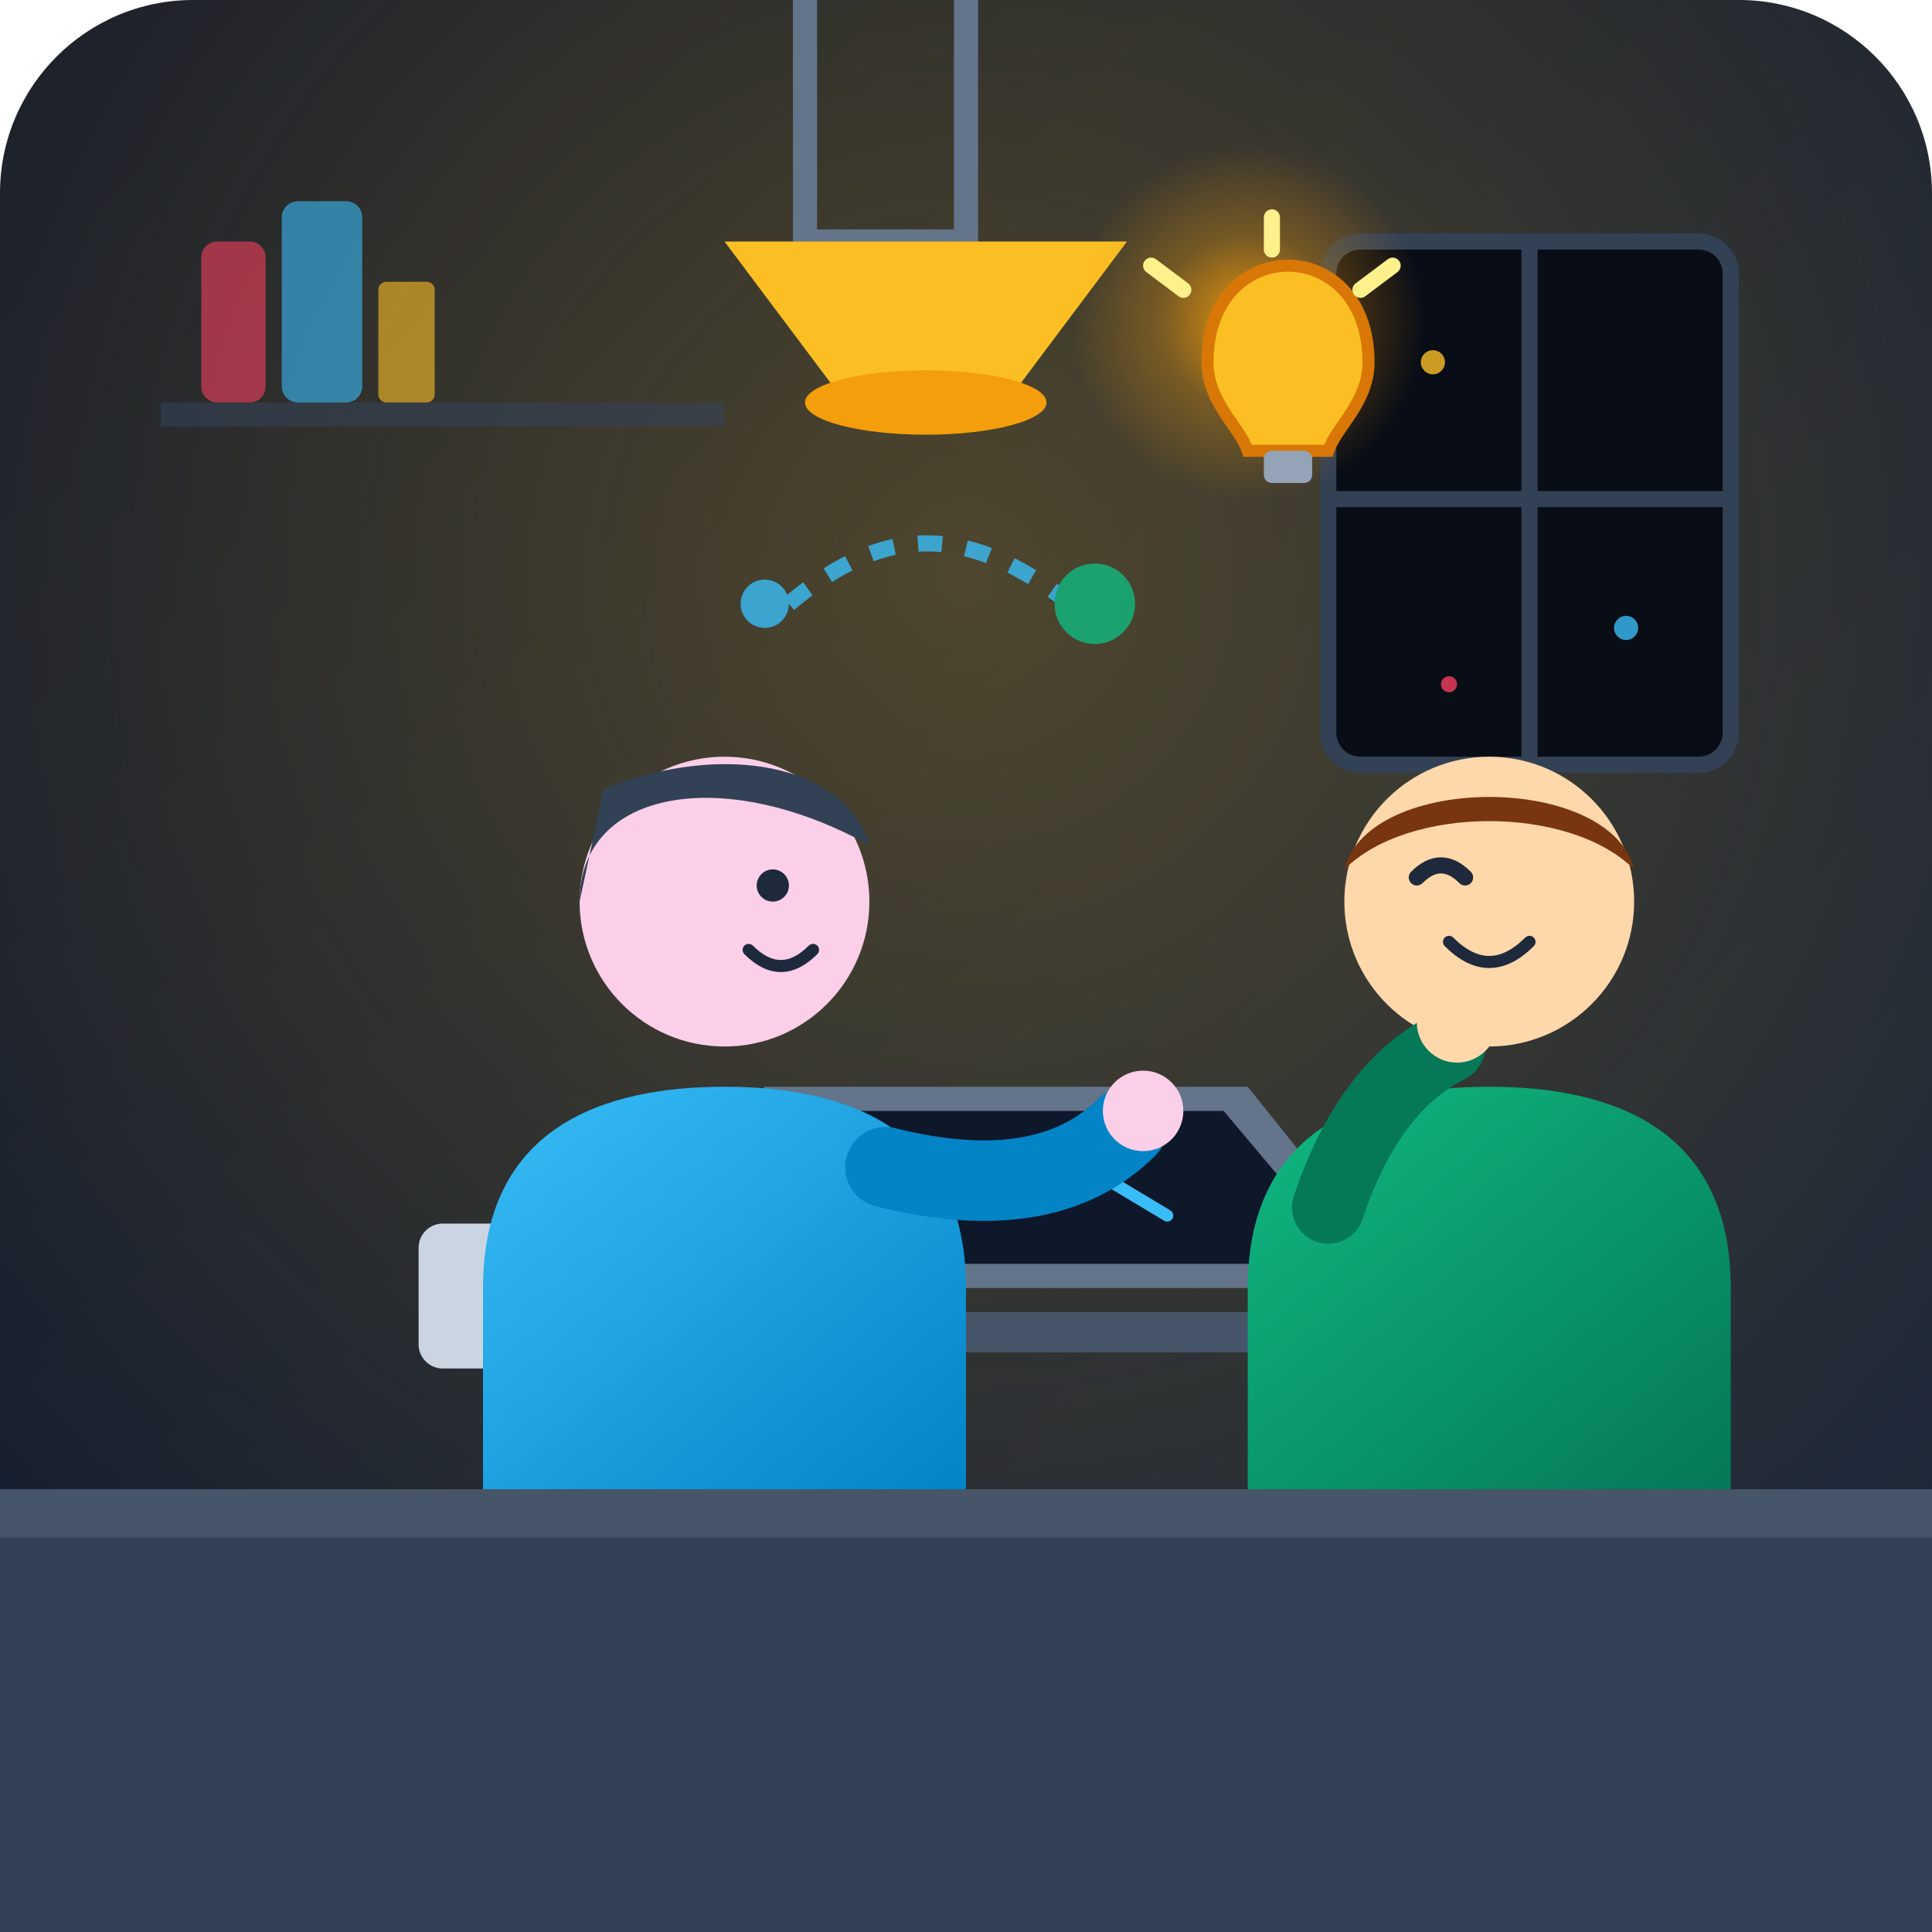
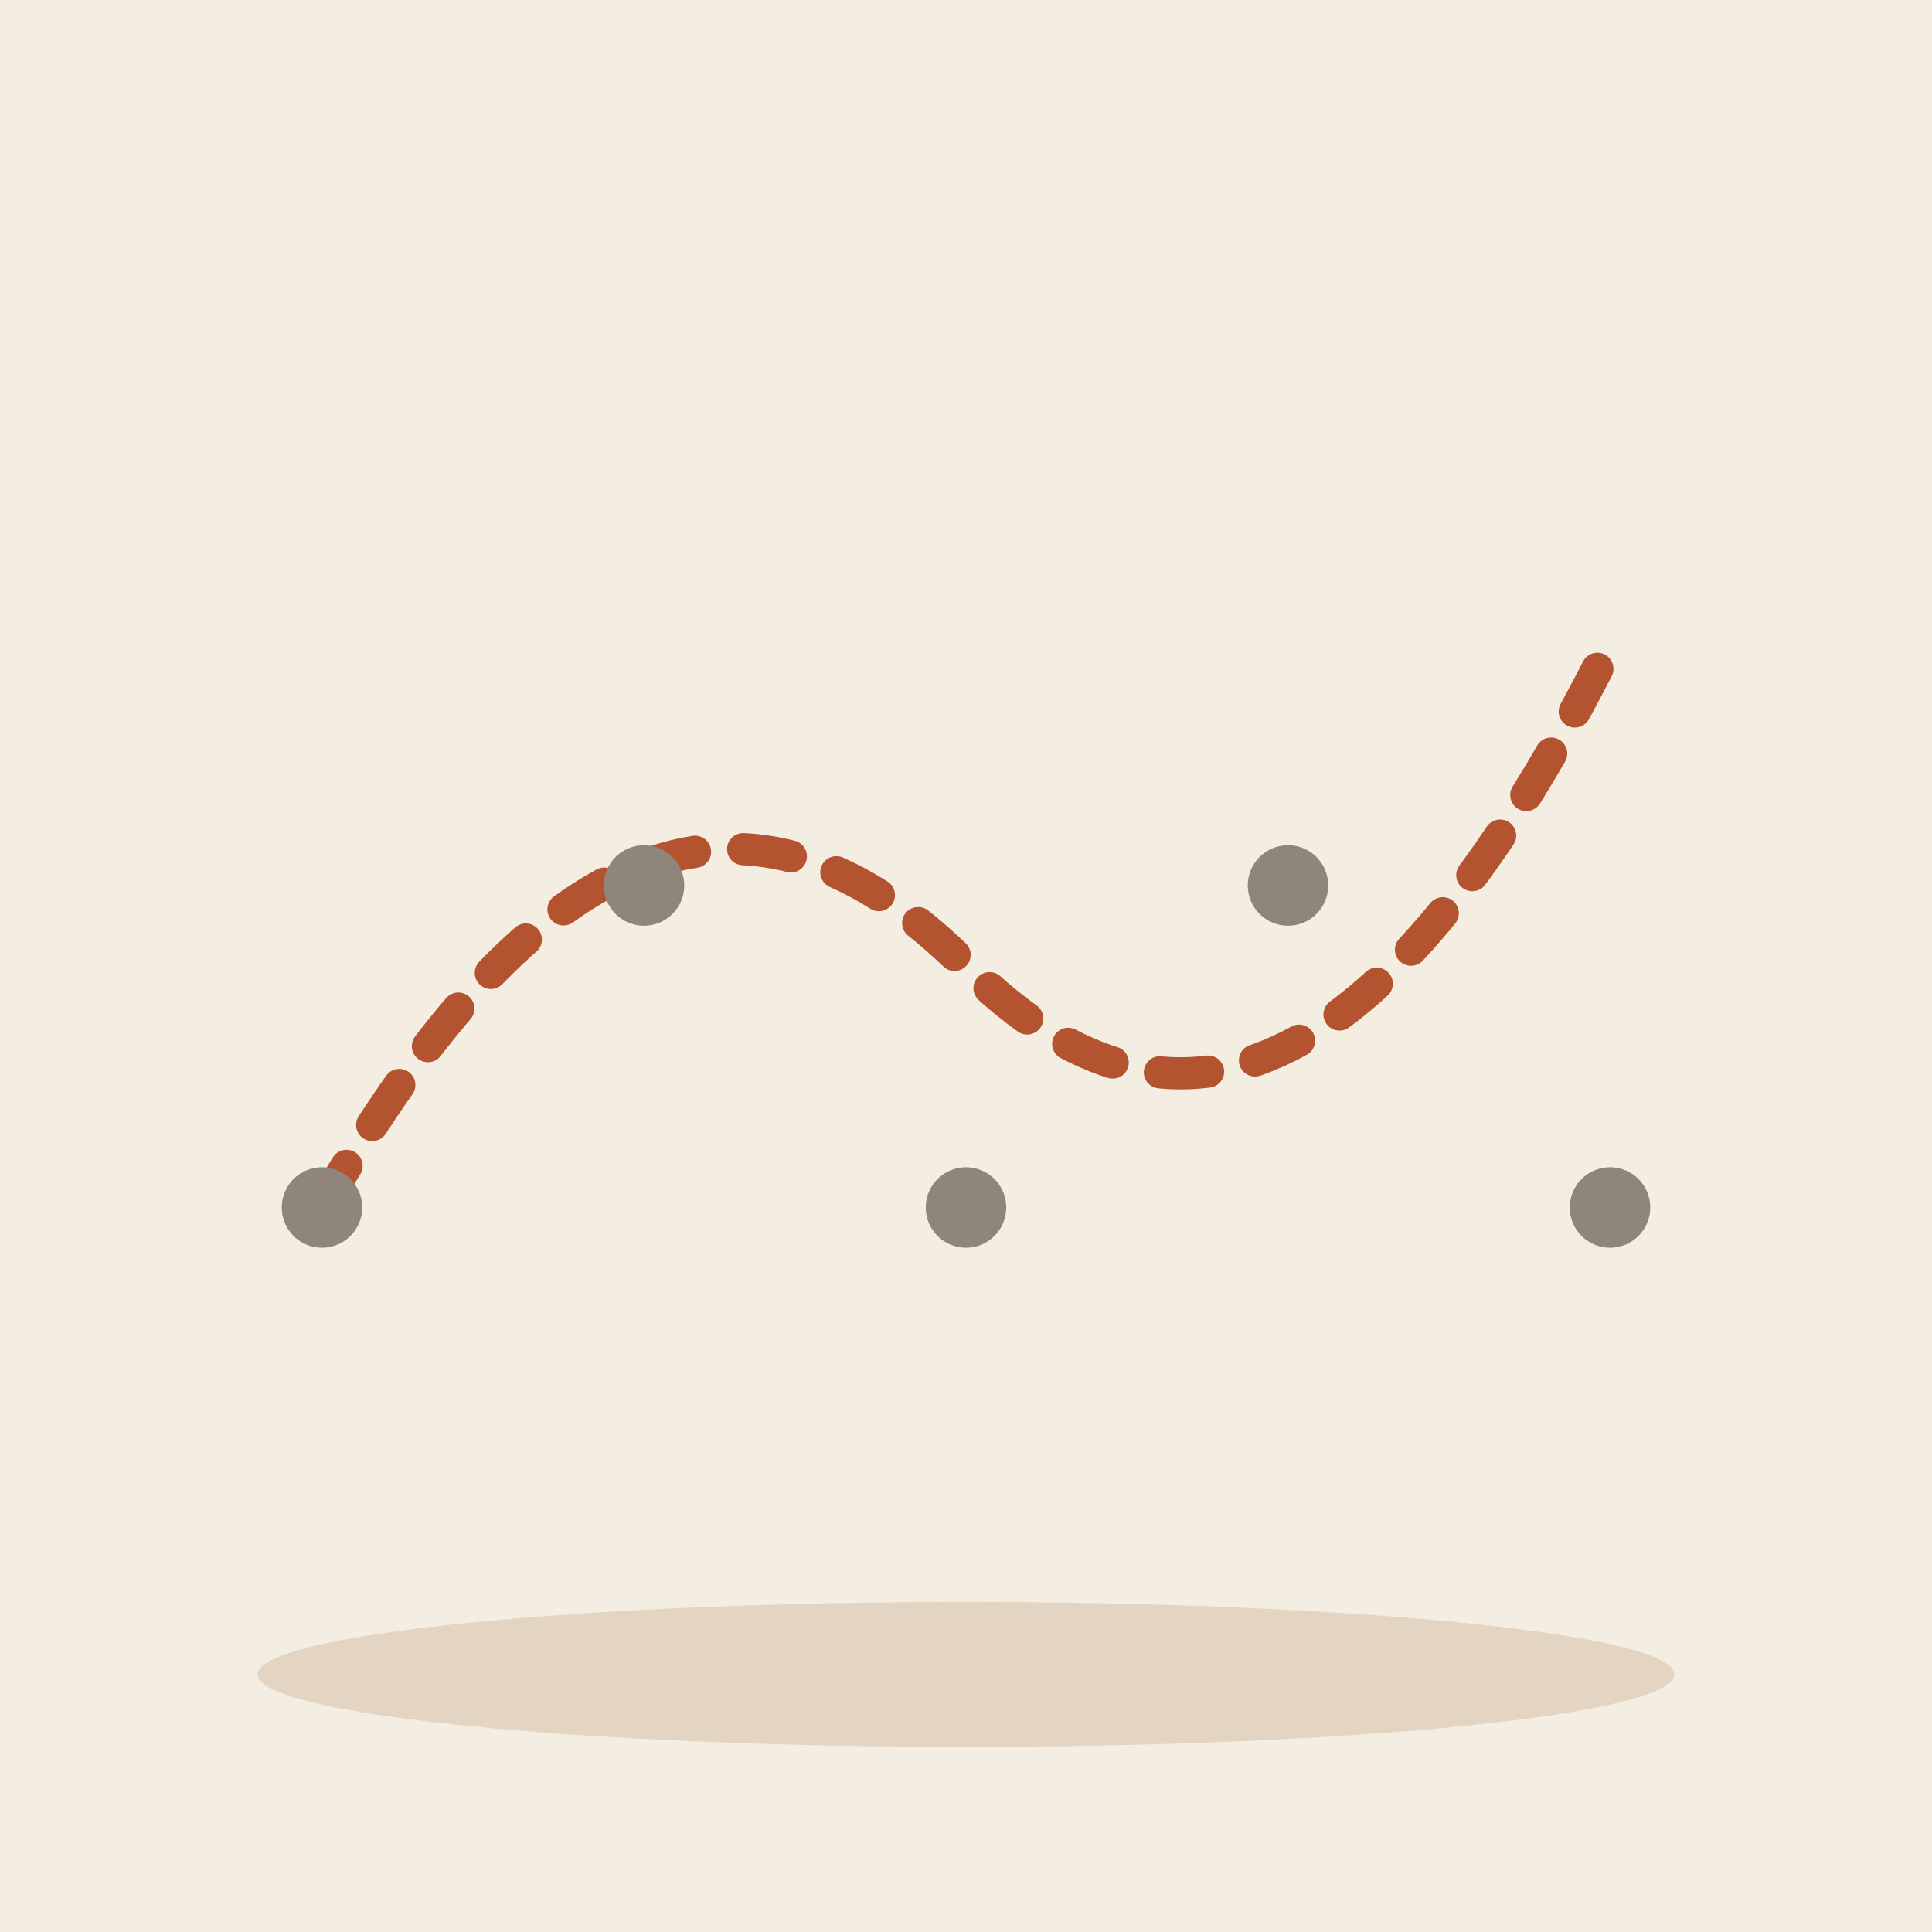
- <svg xmlns="http://www.w3.org/2000/svg" width="240" height="240" viewBox="0 0 240 240">
-   <defs>
-     <linearGradient id="bgGrad" x1="0%" y1="0%" x2="100%" y2="100%">
-       <stop offset="0%" stop-color="#0f172a" />
-       <stop offset="100%" stop-color="#1e293b" />
-     </linearGradient>
-     <radialGradient id="lampGlow" cx="50%" cy="30%" r="70%">
-       <stop offset="0%" stop-color="#fbbf24" stop-opacity="0.25" />
-       <stop offset="100%" stop-color="#fbbf24" stop-opacity="0" />
-     </radialGradient>
-     <linearGradient id="sweaterA" x1="0%" y1="0%" x2="100%" y2="100%">
-       <stop offset="0%" stop-color="#38bdf8" />
-       <stop offset="100%" stop-color="#0284c7" />
-     </linearGradient>
-     <linearGradient id="sweaterB" x1="0%" y1="0%" x2="100%" y2="100%">
-       <stop offset="0%" stop-color="#10b981" />
-       <stop offset="100%" stop-color="#047857" />
-     </linearGradient>
-     <radialGradient id="bulbGlow" cx="50%" cy="50%" r="50%">
-       <stop offset="0%" stop-color="#f59e0b" stop-opacity="0.9" />
-       <stop offset="50%" stop-color="#f59e0b" stop-opacity="0.3" />
-       <stop offset="100%" stop-color="#f59e0b" stop-opacity="0" />
-     </radialGradient>
-   </defs>
-   <rect width="240" height="240" rx="24" fill="url(#bgGrad)" />
-   <rect width="240" height="240" rx="24" fill="url(#lampGlow)" />
-   <path d="M20 50 H90 V53 H20 Z" fill="#334155" opacity="0.6" />
-   <rect x="25" y="30" width="8" height="20" rx="2" fill="#f43f5e" opacity="0.6" />
-   <rect x="35" y="25" width="10" height="25" rx="2" fill="#38bdf8" opacity="0.6" />
-   <rect x="47" y="35" width="7" height="15" rx="1" fill="#fbbf24" opacity="0.6" />
-   <rect x="165" y="30" width="50" height="65" rx="4" fill="#090d16" stroke="#334155" stroke-width="2" />
-   <line x1="190" y1="30" x2="190" y2="95" stroke="#334155" stroke-width="2" />
-   <line x1="165" y1="62" x2="215" y2="62" stroke="#334155" stroke-width="2" />
-   <circle cx="178" cy="45" r="1.5" fill="#fbbf24" opacity="0.8" />
-   <circle cx="202" cy="78" r="1.5" fill="#38bdf8" opacity="0.8" />
-   <circle cx="180" cy="85" r="1" fill="#f43f5e" opacity="0.8" />
-   <path d="M100 0 V30 H120 V0" fill="none" stroke="#64748b" stroke-width="3" />
-   <path d="M90 30 L105 50 H125 L140 30 Z" fill="#fbbf24" />
-   <ellipse cx="115" cy="50" rx="15" ry="4" fill="#f59e0b" />
-   <path d="M0 185 H240 V240 H0 Z" fill="#334155" />
-   <path d="M0 185 H240 V191 H0 Z" fill="#475569" />
-   <path d="M75 160 L95 135 H155 L175 160 Z" fill="#64748b" />
-   <path d="M70 163 H180 V168 H70 Z" fill="#475569" rx="2" />
-   <polygon points="98,138 152,138 168,157 82,157" fill="#0f172a" />
-   <path d="M95 145 H130 M95 151 H115 M135 145 L145 151" stroke="#38bdf8" stroke-width="1.5" stroke-linecap="round" />
-   <rect x="52" y="152" width="14" height="18" rx="3" fill="#cbd5e1" />
-   <path d="M66 156 C72 156 72 166 66 166" fill="none" stroke="#cbd5e1" stroke-width="2" />
-   <g transform="translate(15, 60)">
-     <path d="M45 100 C45 80 60 75 75 75 C90 75 105 80 105 100 V125 H45 Z" fill="url(#sweaterA)" />
-     <circle cx="75" cy="52" r="18" fill="#fbcfe8" />
-     <path d="M57 52 C57 38 75 35 93 45 C90 35 75 32 60 38 Z" fill="#334155" />
-     <circle cx="81" cy="50" r="2" fill="#1e293b" />
-     <path d="M78 58 Q82 62 86 58" fill="none" stroke="#1e293b" stroke-width="1.5" stroke-linecap="round" />
-     <path d="M95 85 Q115 90 125 80" fill="none" stroke="#0284c7" stroke-width="10" stroke-linecap="round" />
-     <circle cx="127" cy="78" r="5" fill="#fbcfe8" />
-   </g>
-   <g transform="translate(110, 60)">
-     <path d="M45 100 C45 80 60 75 75 75 C90 75 105 80 105 100 V125 H45 Z" fill="url(#sweaterB)" />
-     <circle cx="75" cy="52" r="18" fill="#fed7aa" />
-     <path d="M57 48 C60 36 90 36 93 48 C85 40 65 40 57 48 Z" fill="#78350f" />
-     <path d="M66 49 Q69 46 72 49" fill="none" stroke="#1e293b" stroke-width="2" stroke-linecap="round" />
-     <path d="M70 57 Q75 62 80 57" fill="none" stroke="#1e293b" stroke-width="1.5" stroke-linecap="round" />
-     <path d="M55 90 Q60 75 70 70" fill="none" stroke="#047857" stroke-width="9" stroke-linecap="round" />
-     <circle cx="71" cy="67" r="5" fill="#fed7aa" />
-   </g>
-   <g transform="translate(140, 25)">
-     <circle cx="15" cy="15" r="22" fill="url(#bulbGlow)" />
-     <path d="M10 20 C10 12 15 8 20 8 C25 8 30 12 30 20 C30 25 26 28 25 31 H15 C14 28 10 25 10 20 Z" fill="#fbbf24" stroke="#d97706" stroke-width="1.5" />
-     <rect x="17" y="31" width="6" height="4" fill="#94a3b8" rx="1" />
-     <path d="M3 8 L7 11" stroke="#fef08a" stroke-width="2" stroke-linecap="round" />
-     <path d="M33 8 L29 11" stroke="#fef08a" stroke-width="2" stroke-linecap="round" />
-     <path d="M18 2 L18 6" stroke="#fef08a" stroke-width="2" stroke-linecap="round" />
-   </g>
-   <g transform="translate(95, 75)" opacity="0.8">
-     <circle cx="0" cy="0" r="3" fill="#38bdf8" />
-     <path d="M3 0 C15 -10 25 -10 38 0" fill="none" stroke="#38bdf8" stroke-width="2" stroke-dasharray="3 3" />
-     <circle cx="41" cy="0" r="5" fill="#10b981" />
-   </g>
+ <svg xmlns="http://www.w3.org/2000/svg" viewBox="0 0 240 240" data-style="editorial">
+   <rect width="240" height="240" fill="#F4EDE2" />
+   <ellipse cx="120" cy="208" rx="88" ry="9" fill="#E3D5C1" />
+   <path d="M40 150Q80 80 120 120Q160 160 200 80" fill="none" stroke="#B4532F" stroke-width="4" stroke-linecap="round" stroke-linejoin="round" stroke-dasharray="6 6" />
+   <circle cx="40" cy="150" r="5" fill="#8F857A" />
+   <circle cx="80" cy="110" r="5" fill="#8F857A" />
+   <circle cx="120" cy="150" r="5" fill="#8F857A" />
+   <circle cx="160" cy="110" r="5" fill="#8F857A" />
+   <circle cx="200" cy="150" r="5" fill="#8F857A" />
</svg>
